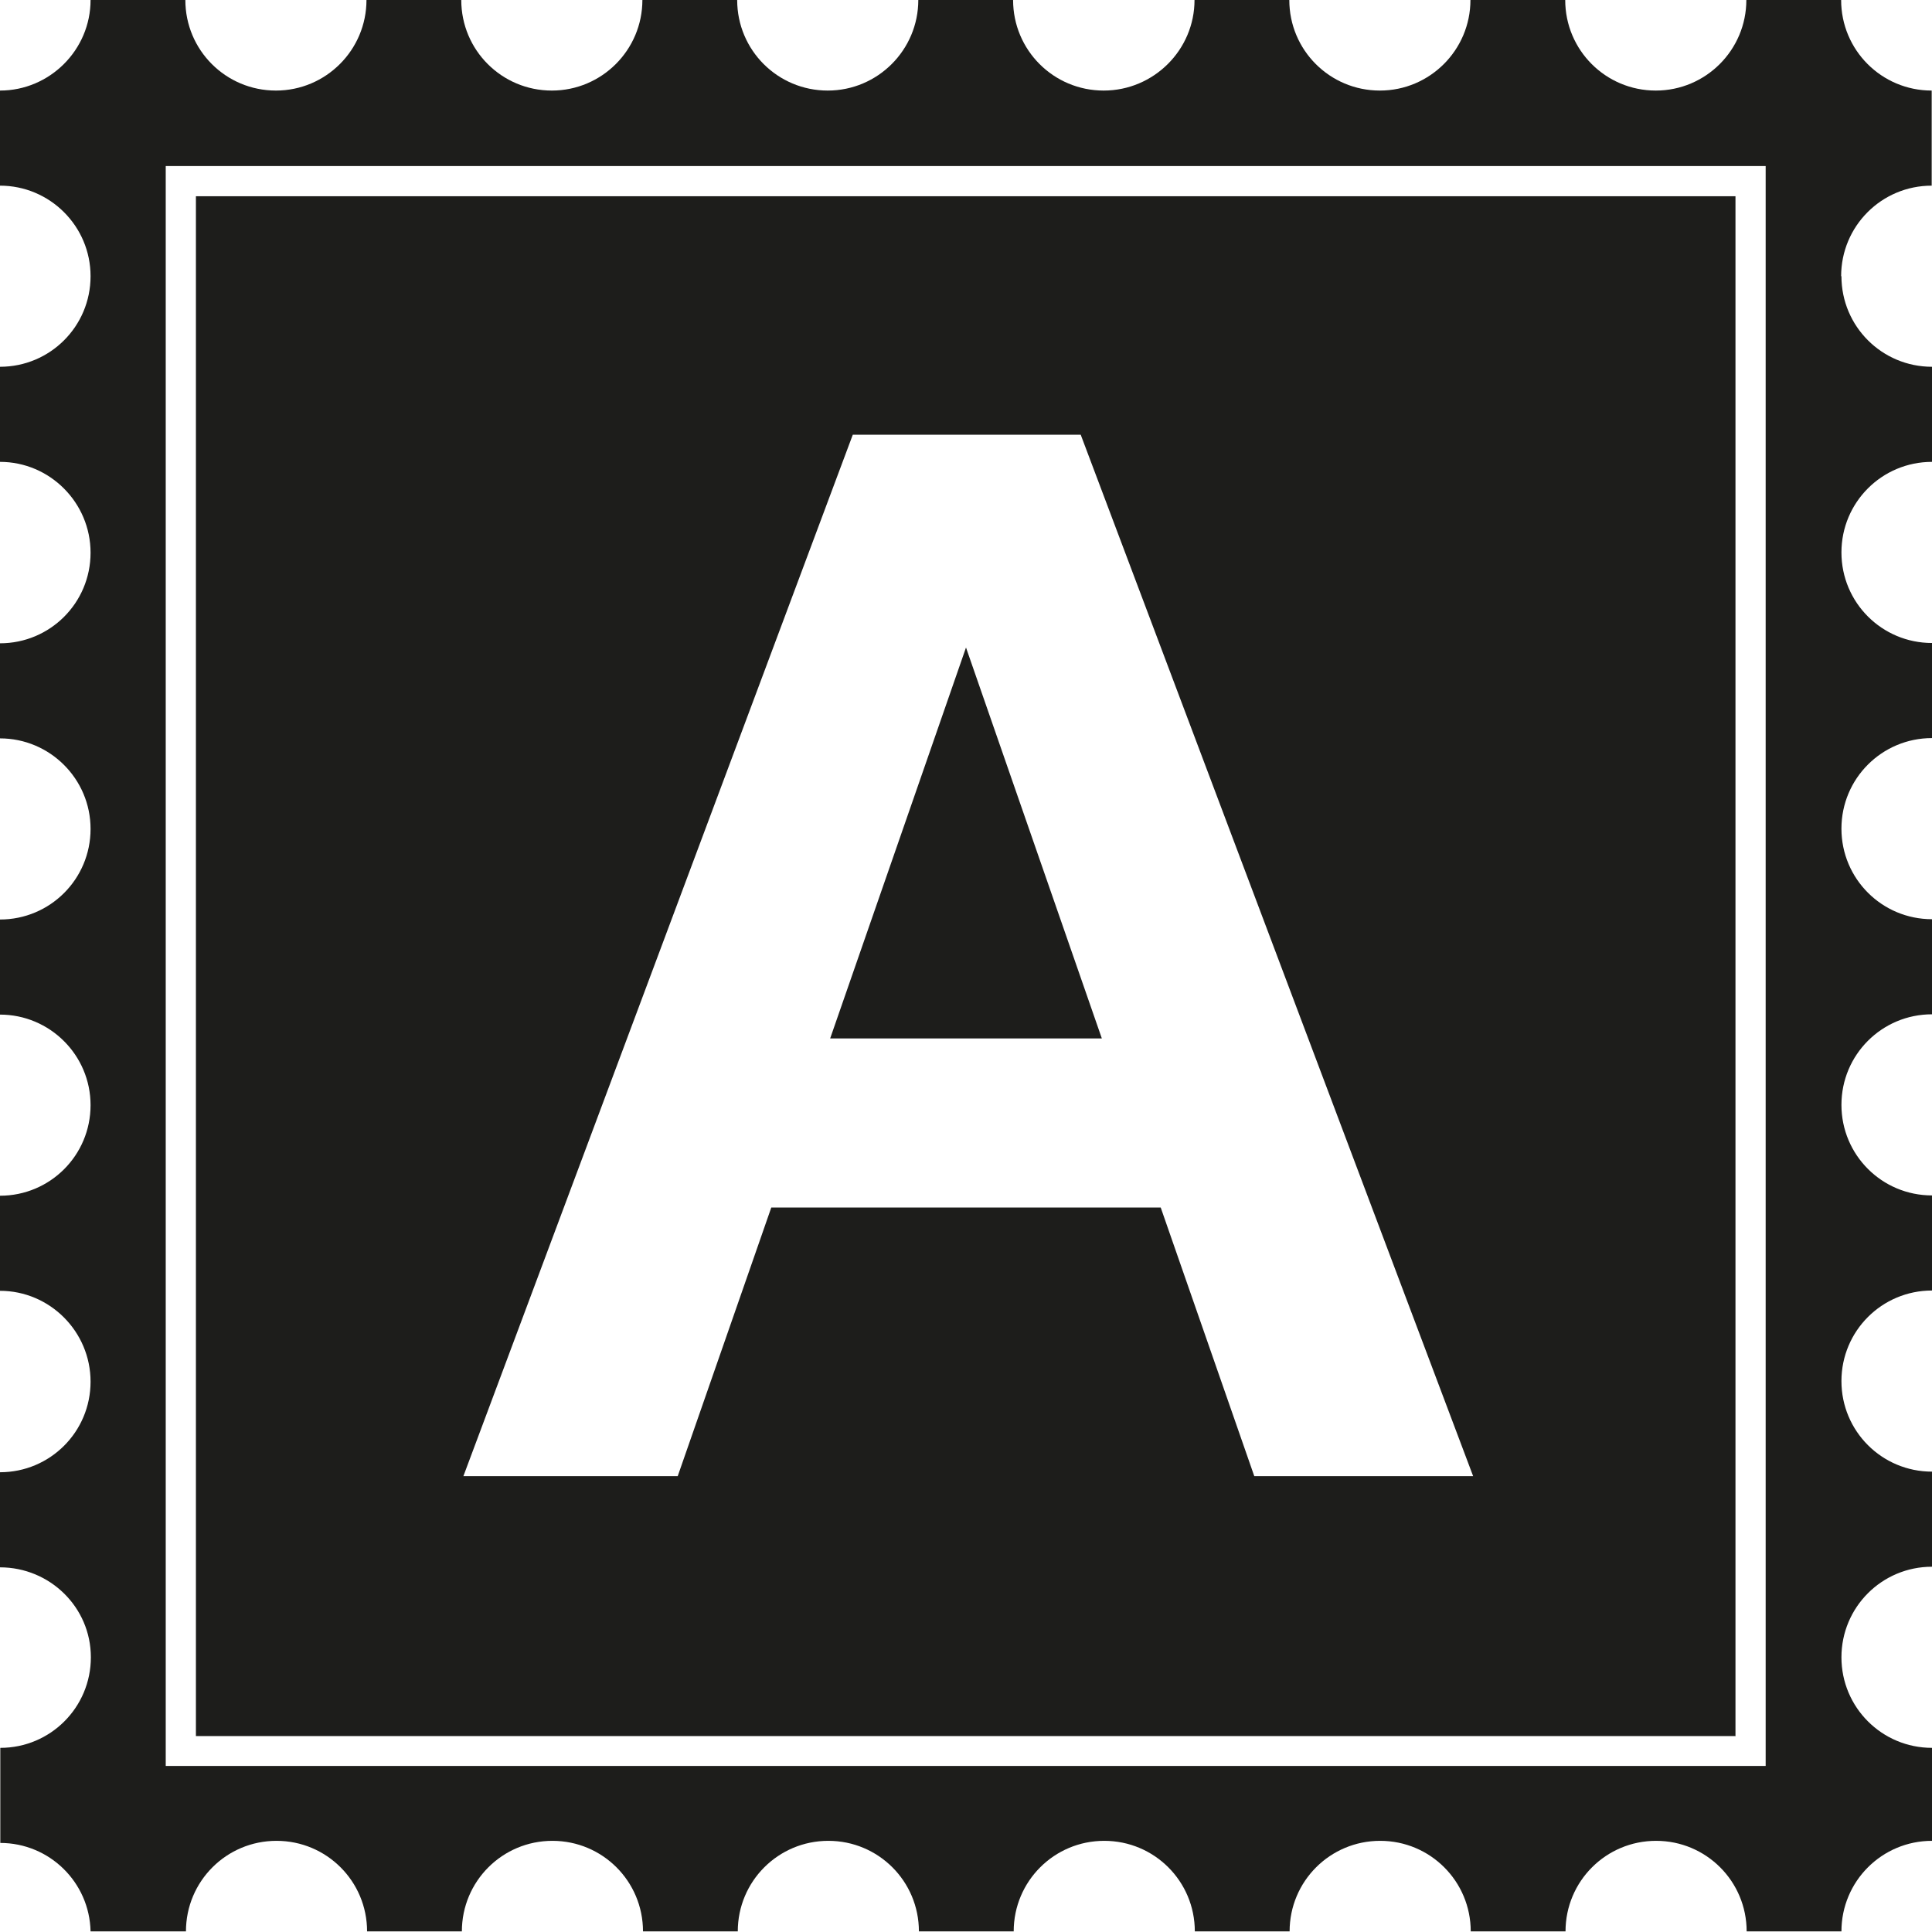
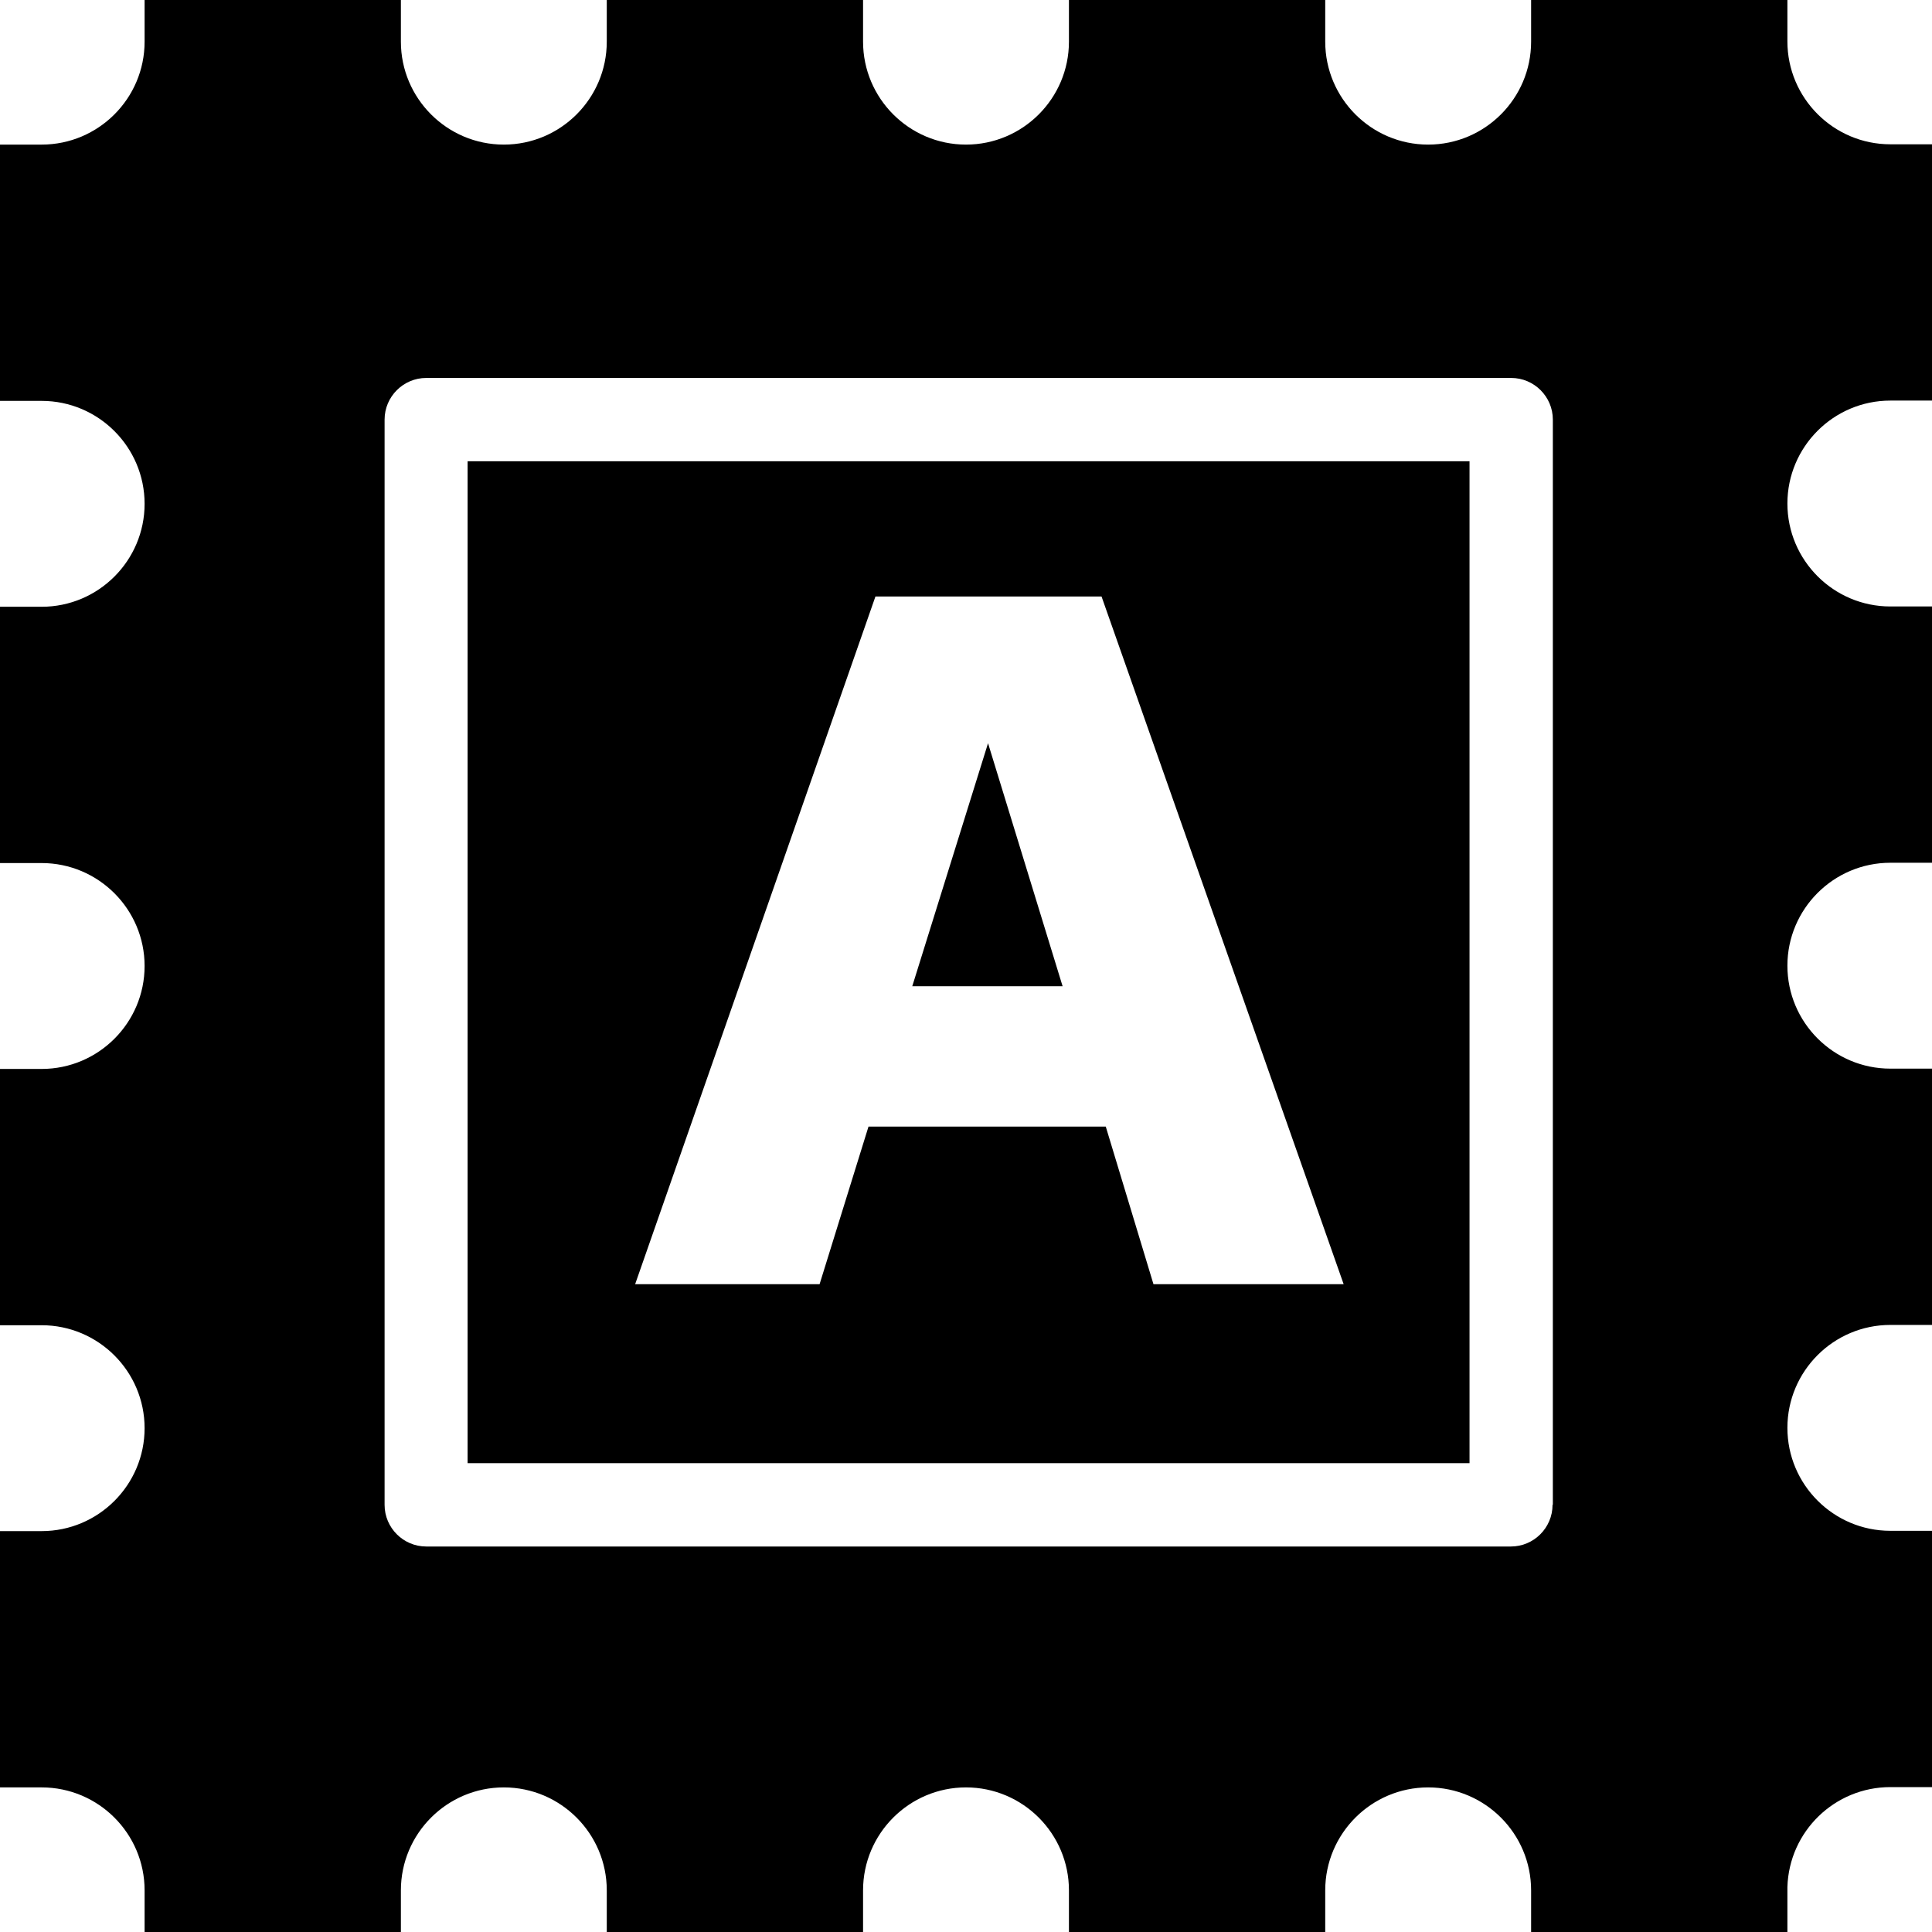
<svg xmlns="http://www.w3.org/2000/svg" viewBox="0 0 64 64">
-   <path fill="#1d1d1b" d="m32 21.45 4.5 12.95h-9zm25.5 36.06H6.49V6.5h51v51Zm-8.7-8.61-13-34.5h-7.55l-12.9 34.5h7.1l3.1-8.9h12.9l3.1 8.9zM61 9.15c0 1.66 1.34 3 3 3v3.15c-1.66 0-3 1.34-3 3s1.34 3 3 3v3.15c-1.66 0-3 1.34-3 3s1.34 3 3 3v3.15c-1.66 0-3 1.34-3 3s1.34 3 3 3v3.15c-1.66 0-3 1.34-3 3s1.34 3 3 3v3.15c-1.66 0-3 1.34-3 3s1.34 3 3 3v3.08c-1.66 0-3 1.34-3 3h-3.14c0-1.66-1.34-3-3-3s-3 1.34-3 3h-3.14c0-1.66-1.34-3-3-3s-3 1.34-3 3h-3.14c0-1.66-1.34-3-3-3s-3 1.34-3 3h-3.14c0-1.66-1.34-3-3-3s-3 1.34-3 3H21.3c0-1.66-1.34-3-3-3s-3 1.34-3 3h-3.14c0-1.66-1.34-3-3-3s-3 1.34-3 3H3a2.993 2.993 0 0 0-2.99-2.93V57.9c1.66 0 3-1.34 3-3S1.65 51.92 0 51.92v-3.15c1.66 0 3-1.34 3-3s-1.35-3.01-3-3.01v-3.15c1.66 0 3-1.34 3-3s-1.35-3-3-3v-3.15c1.66 0 3-1.34 3-3s-1.35-3-3-3v-3.15c1.66 0 3-1.34 3-3S1.65 15.3 0 15.3v-3.15c1.66 0 3-1.34 3-3s-1.35-3-3-3V3c1.65 0 3-1.35 3-3h3.14c0 1.66 1.34 3 3 3s3-1.35 3-3h3.14c0 1.66 1.34 3 3 3s3-1.35 3-3h3.14c0 1.66 1.34 3 3 3s3-1.35 3-3h3.14c0 1.66 1.34 3 3 3s3.01-1.35 3.01-3h3.14c0 1.66 1.34 3 3 3s3-1.35 3-3h3.14c0 1.66 1.34 3 3 3s3-1.35 3-3h3.14c0 1.66 1.34 3 3 3v3.15c-1.66 0-3 1.34-3 3ZM58.5 5.5H5.49v53h53v-53Z" />
+   <path d="M15.49 48.47h33.19V15.28H15.49zM29 19.76h7.49l8.02 22.78h-6.3l-1.58-5.22h-7.86l-1.62 5.22h-6.11zm6.2 12.91h-4.98l2.51-8.05zm27.42-19.4H64V4.78h-1.38c-1.88 0-3.41-1.53-3.41-3.41V0h-8.49v1.38c0 1.88-1.53 3.41-3.41 3.41S43.9 3.26 43.9 1.38V0h-8.49v1.38c0 1.88-1.53 3.41-3.41 3.41s-3.41-1.53-3.41-3.41V0H20.1v1.38c0 1.88-1.53 3.41-3.41 3.41s-3.41-1.53-3.41-3.41V0H4.79v1.38c0 1.88-1.53 3.41-3.41 3.41H0v8.49h1.38c1.88 0 3.41 1.53 3.41 3.41S3.26 20.1 1.38 20.1H0v8.49h1.38c1.88 0 3.41 1.53 3.41 3.41s-1.53 3.41-3.41 3.41H0v8.49h1.38c1.88 0 3.41 1.53 3.41 3.41s-1.53 3.41-3.41 3.41H0v8.49h1.38c1.88 0 3.41 1.53 3.41 3.41V64h8.49v-1.38c0-1.88 1.53-3.41 3.41-3.41s3.41 1.53 3.41 3.41V64h8.49v-1.38c0-1.88 1.53-3.41 3.41-3.41s3.41 1.53 3.41 3.41V64h8.49v-1.38c0-1.88 1.53-3.41 3.41-3.41s3.41 1.53 3.41 3.41V64h8.49v-1.49a3.414 3.414 0 0 1 3.41-3.31H64v-8.49h-1.38c-1.88 0-3.41-1.53-3.41-3.41s1.53-3.41 3.41-3.41H64V35.4h-1.38c-1.88 0-3.41-1.53-3.41-3.41s1.53-3.41 3.41-3.41H64v-8.49h-1.38c-1.88 0-3.41-1.53-3.41-3.41s1.53-3.41 3.41-3.41M51.43 49.85c0 .76-.62 1.38-1.38 1.38H14.12c-.76 0-1.38-.62-1.38-1.38V13.9c0-.76.62-1.38 1.38-1.38h35.94c.76 0 1.38.62 1.38 1.38v35.94Z" />
</svg>
